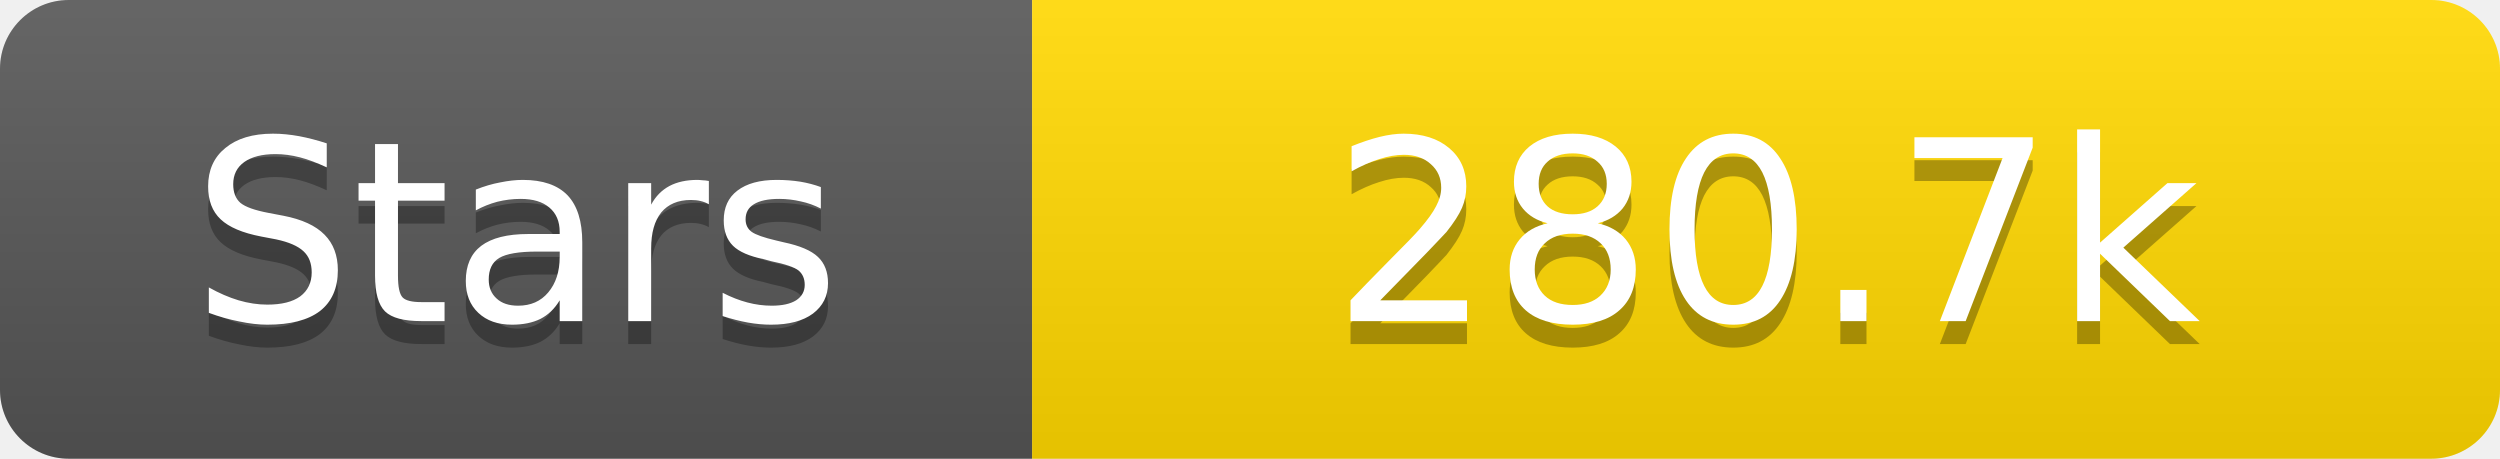
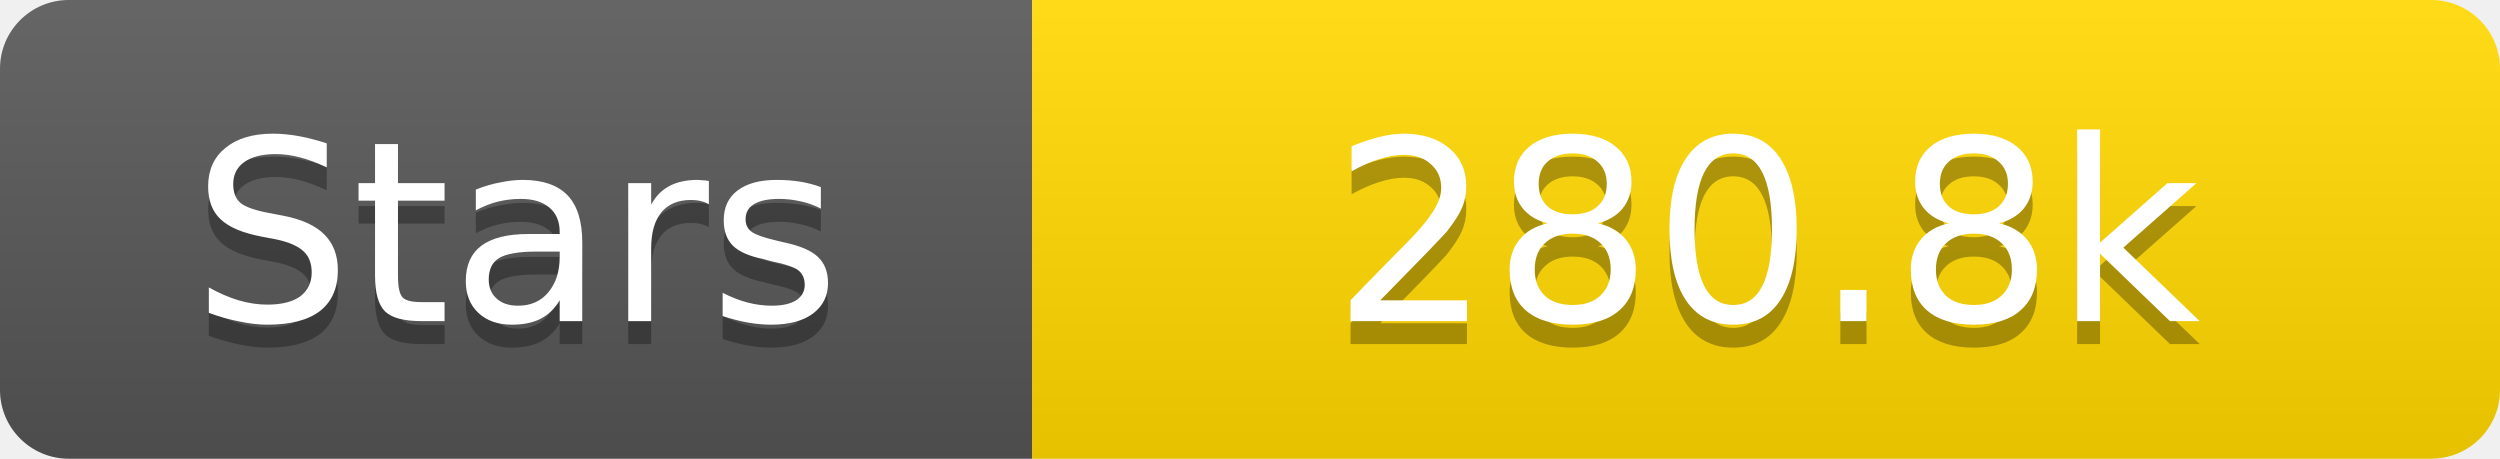
<svg xmlns="http://www.w3.org/2000/svg" width="109" height="20">
  <linearGradient id="s" x2="0" y2="100%">
    <stop offset="0" stop-color="#fff" stop-opacity=".1" />
    <stop offset="1" stop-opacity=".1" />
  </linearGradient>
  <clipPath id="r">
    <rect width="109" height="20" rx="3" fill="#fff" />
  </clipPath>
  <g clip-path="url(#r)">
    <rect width="45" height="20" fill="#555" />
    <rect x="45" width="64" height="20" fill="#ffd700" />
    <rect width="109" height="20" fill="url(#s)" />
  </g>
  <g fill="#fff" text-anchor="middle" font-family="Verdana,Geneva,DejaVu Sans,sans-serif" text-rendering="geometricPrecision" font-size="11">
    <text x="22.5" y="15" fill="#010101" fill-opacity=".3">Stars</text>
    <text x="22.5" y="14">Stars</text>
-     <text x="77.0" y="15" fill="#010101" fill-opacity=".3">280.7k</text>
-     <text x="77.0" y="14">280.7k</text>
+     <text x="77.0" y="15" fill="#010101" fill-opacity=".3">280.8k</text>
+     <text x="77.0" y="14">280.8k</text>
  </g>
</svg>
